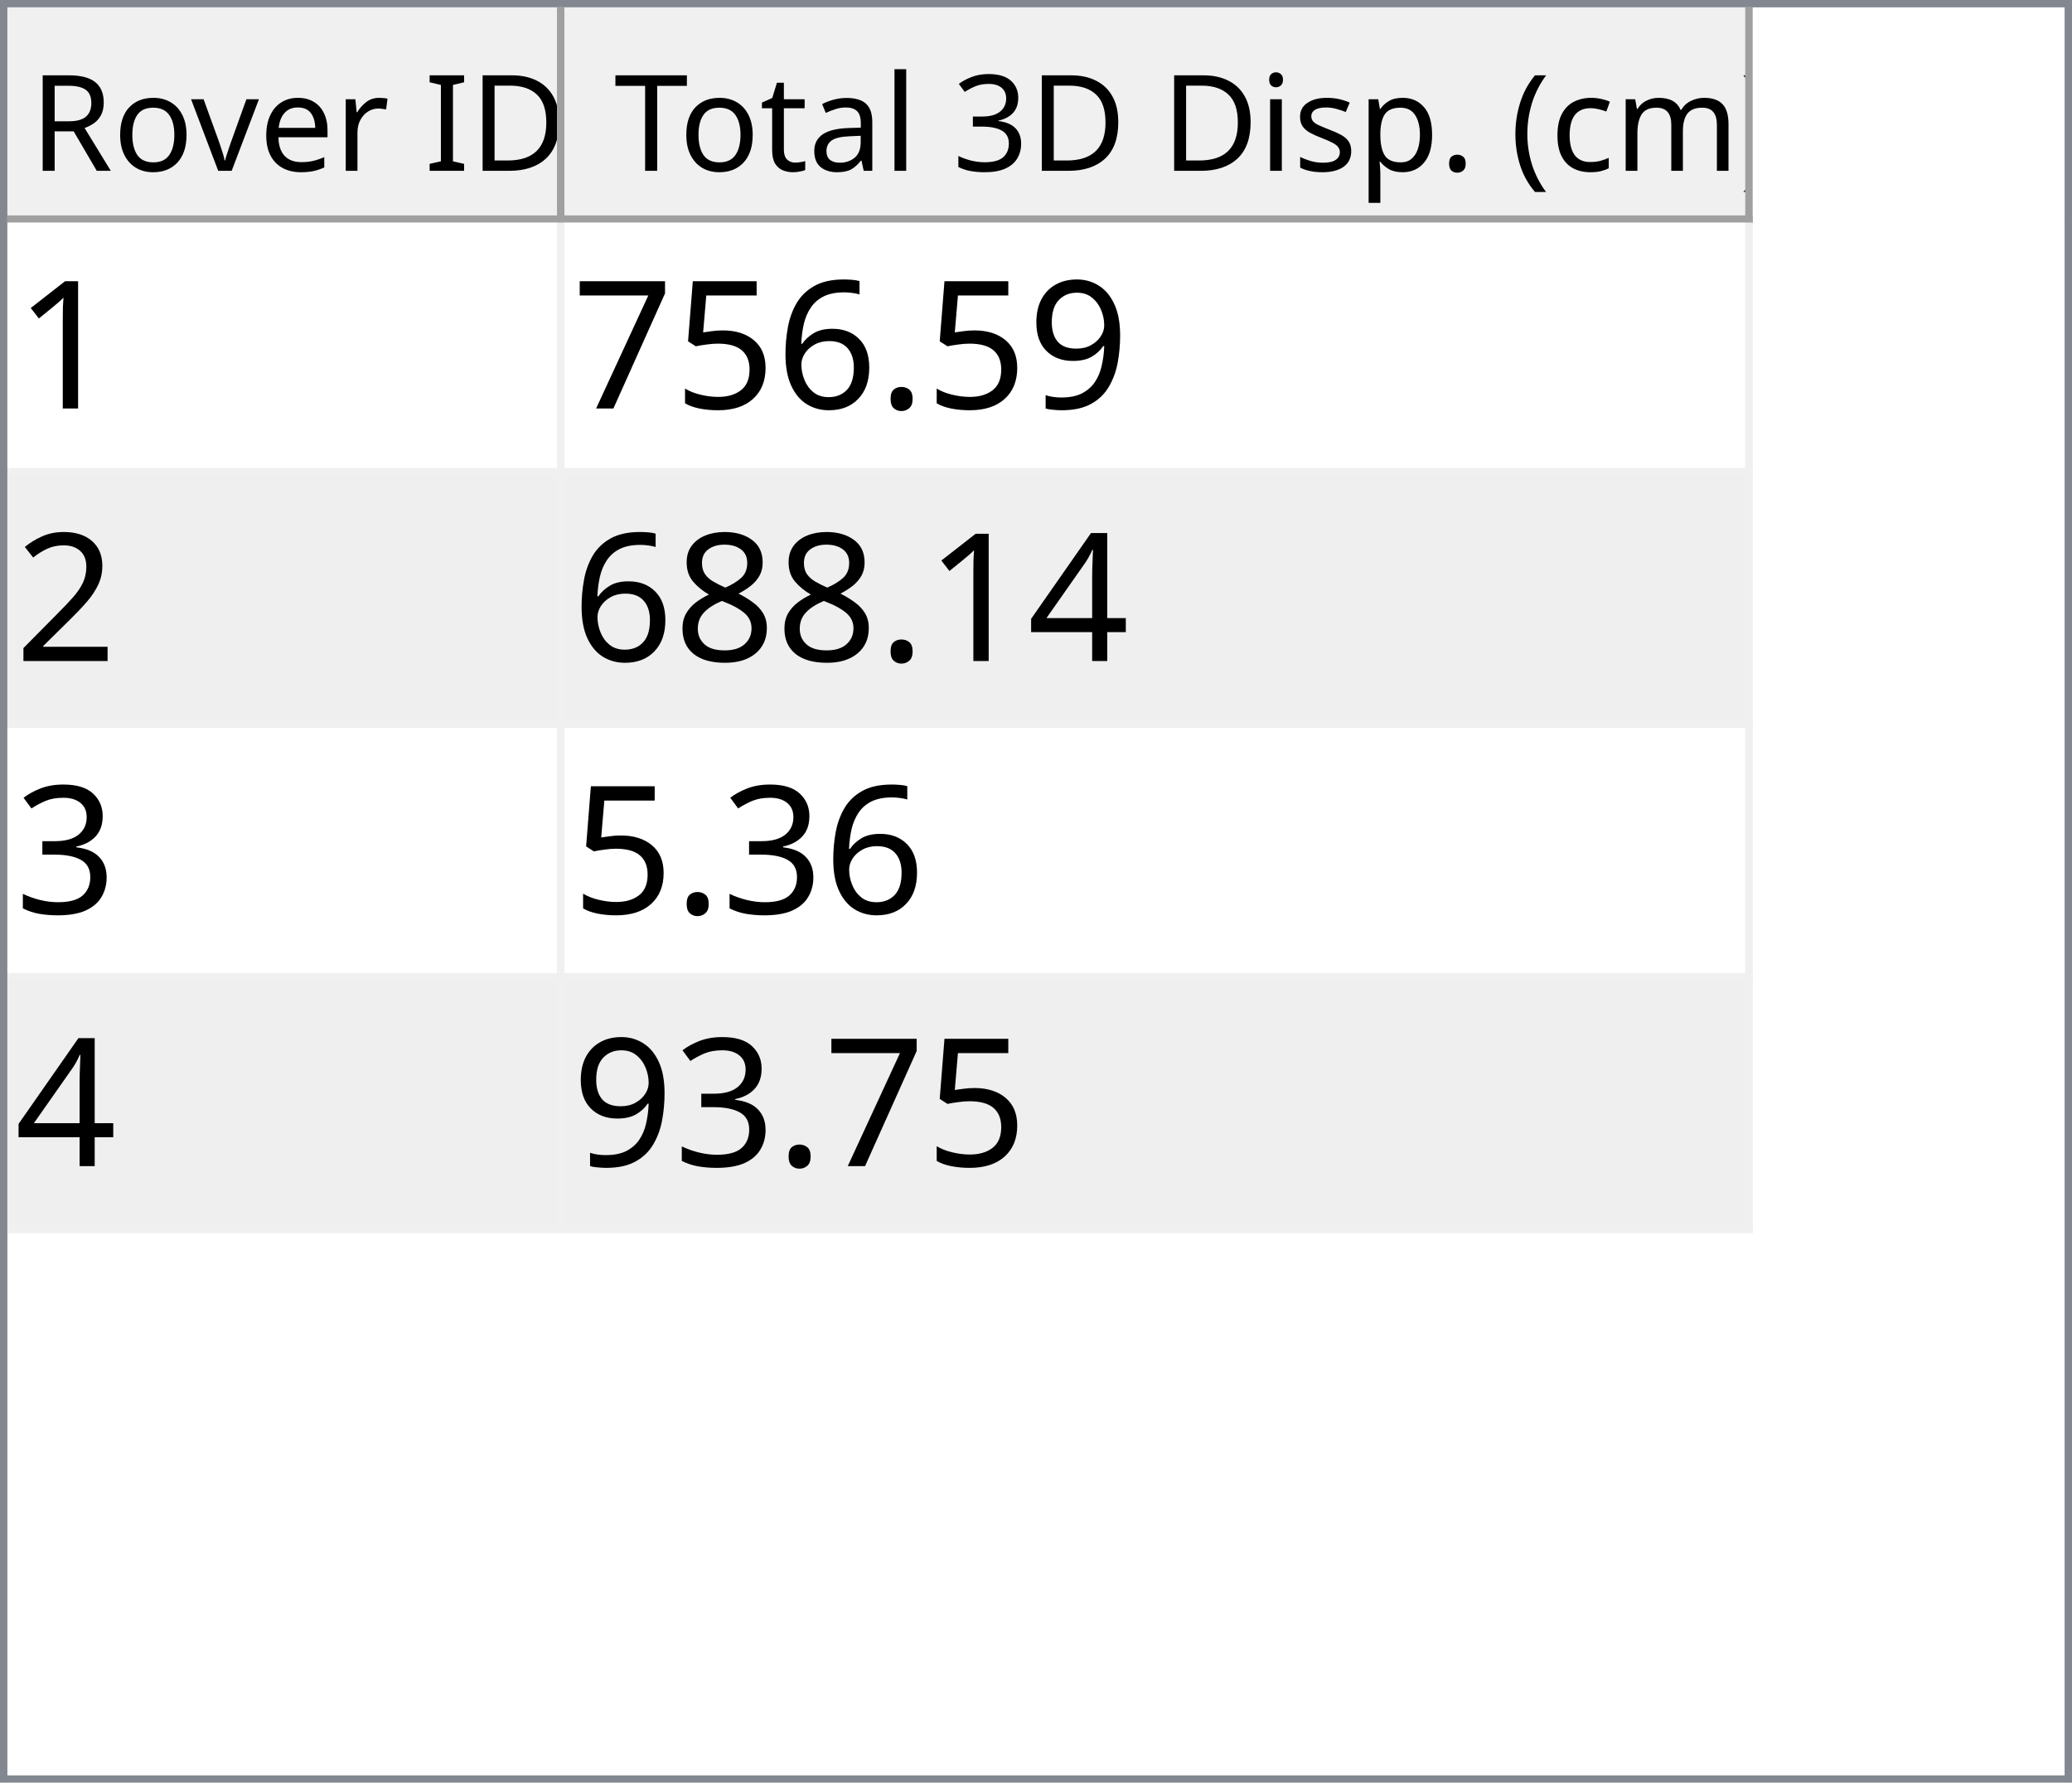
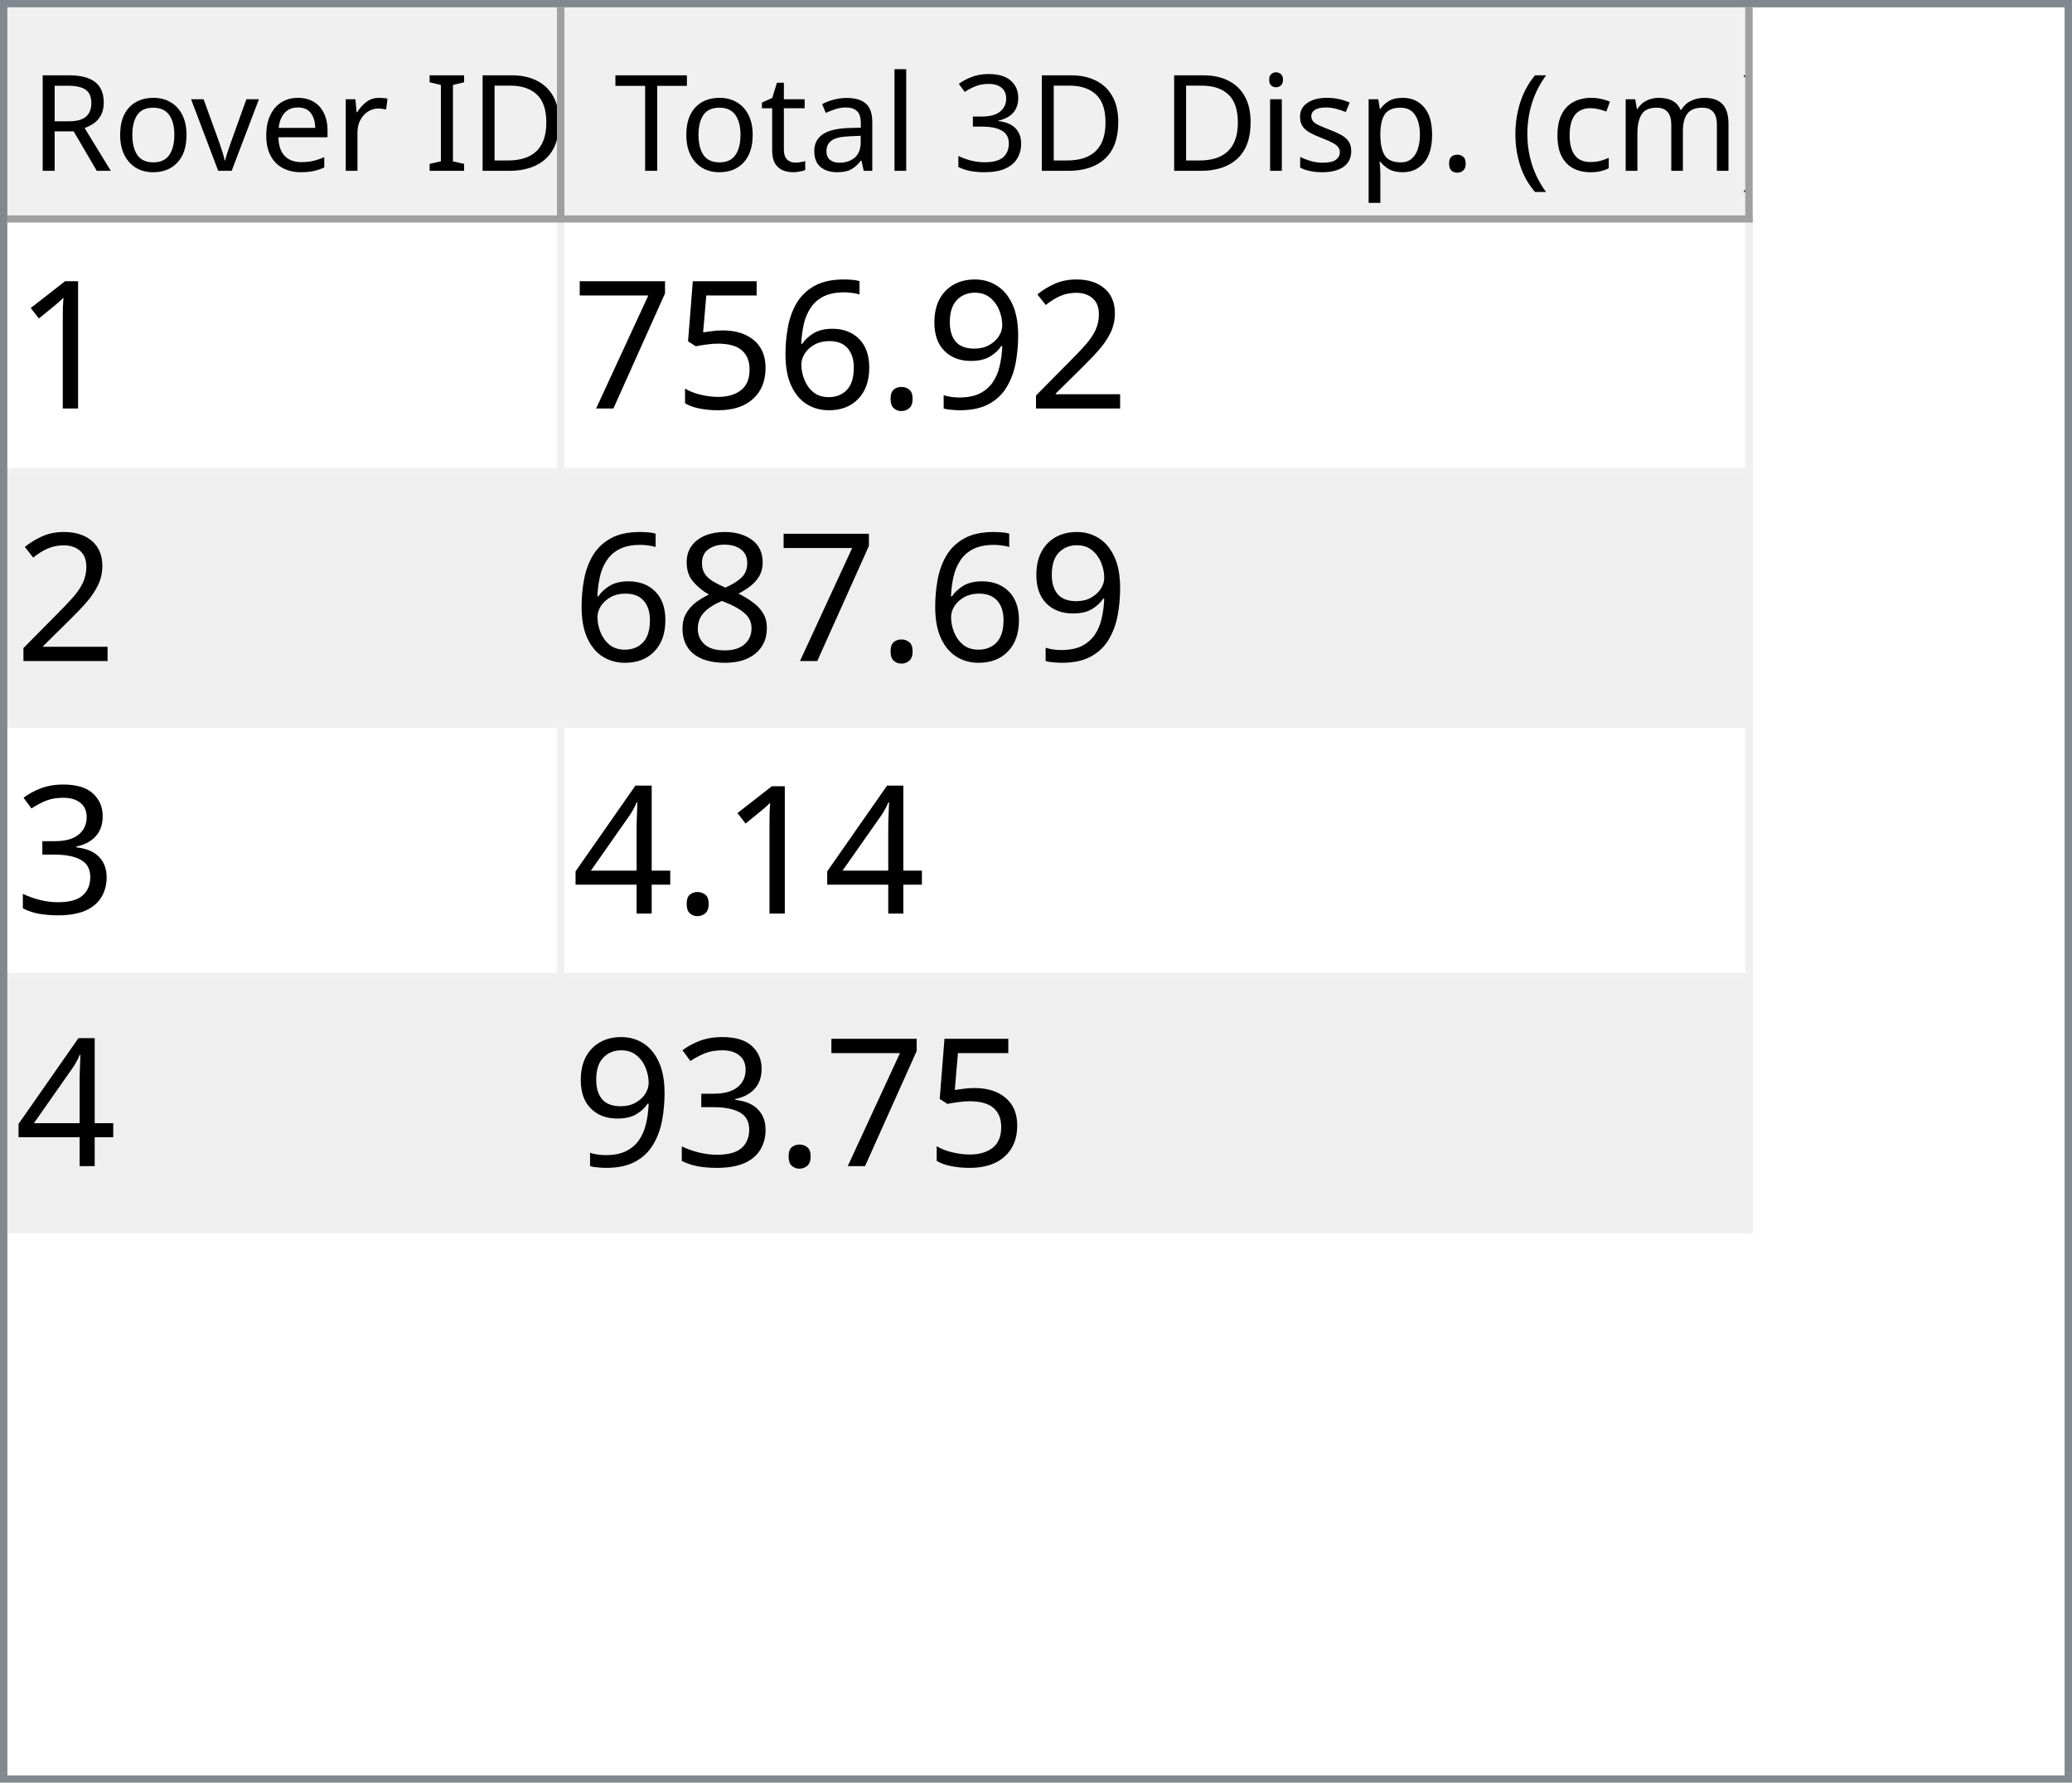
<svg xmlns="http://www.w3.org/2000/svg" style="fill-opacity:1; color-rendering:auto; color-interpolation:auto; text-rendering:auto; stroke:black; stroke-linecap:square; stroke-miterlimit:10; shape-rendering:auto; stroke-opacity:1; fill:black; stroke-dasharray:none; font-weight:normal; stroke-width:1; font-family:'Dialog'; font-style:normal; stroke-linejoin:miter; font-size:12px; stroke-dashoffset:0; image-rendering:auto;" width="279" height="240">
  <defs id="genericDefs" />
  <g>
    <defs id="defs1">
      <clipPath clipPathUnits="userSpaceOnUse" id="clipPath1">
        <path d="M0 0 L279 0 L279 240 L0 240 L0 0 Z" />
      </clipPath>
      <clipPath clipPathUnits="userSpaceOnUse" id="clipPath2">
        <path d="M0 0 L0 240 L279 240 L279 0 Z" />
      </clipPath>
      <clipPath clipPathUnits="userSpaceOnUse" id="clipPath3">
        <path d="M0 0 L0 29 L277 29 L277 0 Z" />
      </clipPath>
      <clipPath clipPathUnits="userSpaceOnUse" id="clipPath4">
        <path d="M0 0 L0 29 L75 29 L75 0 Z" />
      </clipPath>
      <clipPath clipPathUnits="userSpaceOnUse" id="clipPath5">
        <path d="M1 1 L1 28 L74 28 L74 1 Z" />
      </clipPath>
      <clipPath clipPathUnits="userSpaceOnUse" id="clipPath6">
        <path d="M0 0 L0 27 L73 27 L73 0 Z" />
      </clipPath>
      <clipPath clipPathUnits="userSpaceOnUse" id="clipPath7">
        <path d="M-0.5 -0.5 L-0.5 28.5 L74.5 28.5 L74.5 -0.5 Z" />
      </clipPath>
      <clipPath clipPathUnits="userSpaceOnUse" id="clipPath8">
        <path d="M0 0 L0 29 L160 29 L160 0 Z" />
      </clipPath>
      <clipPath clipPathUnits="userSpaceOnUse" id="clipPath9">
        <path d="M1 1 L1 28 L159 28 L159 1 Z" />
      </clipPath>
      <clipPath clipPathUnits="userSpaceOnUse" id="clipPath10">
        <path d="M0 0 L0 27 L158 27 L158 0 Z" />
      </clipPath>
      <clipPath clipPathUnits="userSpaceOnUse" id="clipPath11">
        <path d="M-0.5 -0.5 L-0.5 28.5 L159.5 28.5 L159.5 -0.5 Z" />
      </clipPath>
      <clipPath clipPathUnits="userSpaceOnUse" id="clipPath12">
        <path d="M0 0 L0 209 L277 209 L277 0 Z" />
      </clipPath>
      <clipPath clipPathUnits="userSpaceOnUse" id="clipPath13">
        <path d="M0 0 L0 136 L235 136 L235 0 Z" />
      </clipPath>
      <clipPath clipPathUnits="userSpaceOnUse" id="clipPath14">
        <path d="M-0.5 -0.5 L-0.5 135.5 L234.5 135.5 L234.5 -0.5 Z" />
      </clipPath>
      <clipPath clipPathUnits="userSpaceOnUse" id="clipPath15">
        <path d="M0 0 L0 33 L74 33 L74 0 Z" />
      </clipPath>
      <clipPath clipPathUnits="userSpaceOnUse" id="clipPath16">
        <path d="M0 0 L0 33 L159 33 L159 0 Z" />
      </clipPath>
      <font horiz-adv-x="64.551" id="font1">
        <font-face ascent="107.91" descent="25.098" units-per-em="100" style="font-style:normal; font-family:Segoe UI; font-weight:normal;" />
        <missing-glyph horiz-adv-x="64.551" d="M8.109 0 L8.109 68.266 L56.453 68.266 L56.453 0 L8.109 0 ZM15.328 7.234 L49.219 7.234 L49.219 61.031 L15.328 61.031 L15.328 7.234 Z" />
        <glyph unicode="D" horiz-adv-x="70.117" d="M9.188 0 L9.188 70.016 L28.516 70.016 Q65.531 70.016 65.531 35.891 Q65.531 19.672 55.25 9.836 Q44.969 0 27.734 0 L9.188 0 ZM17.391 62.594 L17.391 7.422 L27.828 7.422 Q41.609 7.422 49.273 14.797 Q56.938 22.172 56.938 35.688 Q56.938 62.594 28.328 62.594 L17.391 62.594 Z" />
        <glyph unicode="I" horiz-adv-x="26.611" d="M17.391 0 L9.188 0 L9.188 70.016 L17.391 70.016 L17.391 0 Z" />
        <glyph unicode=" " horiz-adv-x="27.393" d="" />
        <glyph unicode="r" horiz-adv-x="34.766" d="M34.188 41.891 Q32.078 43.5 28.125 43.5 Q23 43.5 19.555 38.672 Q16.109 33.844 16.109 25.484 L16.109 0 L8.109 0 L8.109 50 L16.109 50 L16.109 39.703 L16.312 39.703 Q18.016 44.969 21.531 47.922 Q25.047 50.875 29.391 50.875 Q32.516 50.875 34.188 50.203 L34.188 41.891 Z" />
        <glyph unicode="e" horiz-adv-x="52.295" d="M48.297 23 L12.984 23 Q13.188 14.656 17.484 10.109 Q21.781 5.562 29.297 5.562 Q37.75 5.562 44.828 11.141 L44.828 3.609 Q38.234 -1.172 27.391 -1.172 Q16.797 -1.172 10.742 5.641 Q4.688 12.453 4.688 24.812 Q4.688 36.469 11.305 43.82 Q17.922 51.172 27.734 51.172 Q37.547 51.172 42.922 44.828 Q48.297 38.484 48.297 27.203 L48.297 23 ZM40.094 29.781 Q40.047 36.719 36.75 40.578 Q33.453 44.438 27.594 44.438 Q21.922 44.438 17.969 40.383 Q14.016 36.328 13.094 29.781 L40.094 29.781 Z" />
        <glyph unicode="v" horiz-adv-x="47.9" d="M47.406 50 L27.484 0 L19.625 0 L0.688 50 L9.469 50 L22.172 13.672 Q23.578 9.672 23.922 6.688 L24.125 6.688 Q24.609 10.453 25.688 13.484 L38.969 50 L47.406 50 Z" />
        <glyph unicode="o" horiz-adv-x="58.594" d="M29 -1.172 Q17.922 -1.172 11.305 5.836 Q4.688 12.844 4.688 24.422 Q4.688 37.016 11.57 44.094 Q18.453 51.172 30.172 51.172 Q41.359 51.172 47.633 44.289 Q53.906 37.406 53.906 25.203 Q53.906 13.234 47.141 6.031 Q40.375 -1.172 29 -1.172 ZM29.594 44.438 Q21.875 44.438 17.383 39.188 Q12.891 33.938 12.891 24.703 Q12.891 15.828 17.43 10.695 Q21.969 5.562 29.594 5.562 Q37.359 5.562 41.531 10.594 Q45.703 15.625 45.703 24.906 Q45.703 34.281 41.531 39.359 Q37.359 44.438 29.594 44.438 Z" />
        <glyph unicode="R" horiz-adv-x="59.814" d="M59.375 0 L49.609 0 L37.891 19.625 Q36.281 22.359 34.766 24.289 Q33.25 26.219 31.664 27.438 Q30.078 28.656 28.25 29.219 Q26.422 29.781 24.125 29.781 L17.391 29.781 L17.391 0 L9.188 0 L9.188 70.016 L30.078 70.016 Q34.672 70.016 38.555 68.867 Q42.438 67.719 45.289 65.375 Q48.141 63.031 49.758 59.547 Q51.375 56.062 51.375 51.375 Q51.375 47.703 50.273 44.656 Q49.172 41.609 47.148 39.211 Q45.125 36.812 42.266 35.133 Q39.406 33.453 35.844 32.516 L35.844 32.328 Q37.594 31.547 38.891 30.547 Q40.188 29.547 41.359 28.18 Q42.531 26.812 43.68 25.078 Q44.828 23.344 46.234 21.047 L59.375 0 ZM17.391 62.594 L17.391 37.203 L28.516 37.203 Q31.594 37.203 34.203 38.133 Q36.812 39.062 38.719 40.797 Q40.625 42.531 41.703 45.047 Q42.781 47.562 42.781 50.688 Q42.781 56.297 39.141 59.445 Q35.5 62.594 28.609 62.594 L17.391 62.594 Z" />
        <glyph unicode=")" horiz-adv-x="30.176" d="M8.297 -15.922 L1.172 -15.922 Q16.406 2.344 16.406 26.812 Q16.406 51.469 1.078 70.016 L8.297 70.016 Q23.531 52.156 23.531 26.703 Q23.531 1.375 8.297 -15.922 Z" />
        <glyph unicode="m" horiz-adv-x="86.133" d="M79.109 0 L71.094 0 L71.094 28.719 Q71.094 37.016 68.531 40.727 Q65.969 44.438 59.906 44.438 Q54.781 44.438 51.195 39.75 Q47.609 35.062 47.609 28.516 L47.609 0 L39.594 0 L39.594 29.688 Q39.594 44.438 28.219 44.438 Q22.953 44.438 19.531 40.016 Q16.109 35.594 16.109 28.516 L16.109 0 L8.109 0 L8.109 50 L16.109 50 L16.109 42.094 L16.312 42.094 Q21.625 51.172 31.844 51.172 Q36.969 51.172 40.773 48.312 Q44.578 45.453 46 40.828 Q51.562 51.172 62.594 51.172 Q79.109 51.172 79.109 30.812 L79.109 0 Z" />
        <glyph unicode="c" horiz-adv-x="46.191" d="M42.188 2.297 Q36.422 -1.172 28.516 -1.172 Q17.828 -1.172 11.258 5.789 Q4.688 12.75 4.688 23.828 Q4.688 36.188 11.766 43.68 Q18.844 51.172 30.672 51.172 Q37.25 51.172 42.281 48.734 L42.281 40.531 Q36.719 44.438 30.375 44.438 Q22.703 44.438 17.797 38.945 Q12.891 33.453 12.891 24.516 Q12.891 15.719 17.508 10.641 Q22.125 5.562 29.891 5.562 Q36.422 5.562 42.188 9.906 L42.188 2.297 Z" />
        <glyph unicode="(" horiz-adv-x="30.176" d="M29.109 -15.922 L21.969 -15.922 Q6.844 1.375 6.844 26.703 Q6.844 52.156 21.969 70.016 L29.203 70.016 Q13.875 51.469 13.875 26.812 Q13.875 2.344 29.109 -15.922 Z" />
        <glyph unicode="." horiz-adv-x="21.68" d="M10.891 -1.078 Q8.641 -1.078 7.055 0.539 Q5.469 2.156 5.469 4.391 Q5.469 6.641 7.055 8.273 Q8.641 9.906 10.891 9.906 Q13.188 9.906 14.797 8.273 Q16.406 6.641 16.406 4.391 Q16.406 2.156 14.797 0.539 Q13.188 -1.078 10.891 -1.078 Z" />
        <glyph unicode="p" horiz-adv-x="58.789" d="M16.312 7.234 L16.109 7.234 L16.109 -23 L8.109 -23 L8.109 50 L16.109 50 L16.109 41.219 L16.312 41.219 Q22.219 51.172 33.594 51.172 Q43.266 51.172 48.688 44.461 Q54.109 37.75 54.109 26.469 Q54.109 13.922 48 6.375 Q41.891 -1.172 31.297 -1.172 Q21.578 -1.172 16.312 7.234 ZM16.109 27.391 L16.109 20.406 Q16.109 14.203 20.141 9.883 Q24.172 5.562 30.375 5.562 Q37.641 5.562 41.773 11.133 Q45.906 16.703 45.906 26.609 Q45.906 34.969 42.047 39.703 Q38.188 44.438 31.594 44.438 Q24.609 44.438 20.359 39.578 Q16.109 34.719 16.109 27.391 Z" />
        <glyph unicode="s" horiz-adv-x="42.432" d="M5.078 1.812 L5.078 10.406 Q11.625 5.562 19.484 5.562 Q30.031 5.562 30.031 12.594 Q30.031 14.594 29.125 15.992 Q28.219 17.391 26.68 18.461 Q25.141 19.531 23.07 20.383 Q21 21.234 18.609 22.172 Q15.281 23.484 12.766 24.828 Q10.25 26.172 8.57 27.859 Q6.891 29.547 6.031 31.695 Q5.172 33.844 5.172 36.719 Q5.172 40.234 6.789 42.945 Q8.406 45.656 11.086 47.484 Q13.766 49.312 17.211 50.242 Q20.656 51.172 24.312 51.172 Q30.812 51.172 35.938 48.922 L35.938 40.828 Q30.422 44.438 23.25 44.438 Q21 44.438 19.195 43.922 Q17.391 43.406 16.094 42.477 Q14.797 41.547 14.086 40.258 Q13.375 38.969 13.375 37.406 Q13.375 35.453 14.086 34.133 Q14.797 32.812 16.164 31.789 Q17.531 30.766 19.484 29.938 Q21.438 29.109 23.922 28.125 Q27.25 26.859 29.883 25.516 Q32.516 24.172 34.375 22.484 Q36.234 20.797 37.234 18.602 Q38.234 16.406 38.234 13.375 Q38.234 9.672 36.602 6.938 Q34.969 4.203 32.234 2.398 Q29.5 0.594 25.93 -0.289 Q22.359 -1.172 18.453 -1.172 Q10.75 -1.172 5.078 1.812 Z" />
        <glyph unicode="i" horiz-adv-x="24.219" d="M12.203 62.703 Q10.062 62.703 8.547 64.164 Q7.031 65.625 7.031 67.875 Q7.031 70.125 8.547 71.609 Q10.062 73.094 12.203 73.094 Q14.406 73.094 15.945 71.609 Q17.484 70.125 17.484 67.875 Q17.484 65.719 15.945 64.211 Q14.406 62.703 12.203 62.703 ZM16.109 0 L8.109 0 L8.109 50 L16.109 50 L16.109 0 Z" />
        <glyph unicode="3" horiz-adv-x="53.906" d="M46.531 19.828 Q46.531 15.094 44.75 11.211 Q42.969 7.328 39.719 4.57 Q36.469 1.812 31.93 0.297 Q27.391 -1.219 21.922 -1.219 Q11.922 -1.219 6 2.594 L6 11.188 Q13.094 5.609 22.219 5.609 Q25.875 5.609 28.828 6.539 Q31.781 7.469 33.906 9.227 Q36.031 10.984 37.18 13.477 Q38.328 15.969 38.328 19.094 Q38.328 32.812 18.797 32.812 L12.984 32.812 L12.984 39.594 L18.5 39.594 Q35.797 39.594 35.797 52.484 Q35.797 64.406 22.609 64.406 Q15.188 64.406 8.688 59.422 L8.688 67.188 Q15.375 71.188 24.609 71.188 Q29 71.188 32.57 69.969 Q36.141 68.75 38.68 66.555 Q41.219 64.359 42.609 61.281 Q44 58.203 44 54.5 Q44 40.672 30.031 36.719 L30.031 36.531 Q33.594 36.141 36.625 34.797 Q39.656 33.453 41.852 31.305 Q44.047 29.156 45.289 26.25 Q46.531 23.344 46.531 19.828 Z" />
        <glyph unicode="l" horiz-adv-x="24.219" d="M16.109 0 L8.109 0 L8.109 74.031 L16.109 74.031 L16.109 0 Z" />
        <glyph unicode="a" horiz-adv-x="50.879" d="M43.891 0 L35.891 0 L35.891 7.812 L35.688 7.812 Q30.469 -1.172 20.312 -1.172 Q12.844 -1.172 8.617 2.781 Q4.391 6.734 4.391 13.281 Q4.391 27.297 20.906 29.594 L35.891 31.688 Q35.891 44.438 25.594 44.438 Q16.547 44.438 9.281 38.281 L9.281 46.484 Q16.656 51.172 26.266 51.172 Q43.891 51.172 43.891 32.516 L43.891 0 ZM35.891 25.297 L23.828 23.641 Q18.266 22.859 15.43 20.875 Q12.594 18.891 12.594 13.875 Q12.594 10.203 15.211 7.883 Q17.828 5.562 22.172 5.562 Q28.125 5.562 32.008 9.742 Q35.891 13.922 35.891 20.312 L35.891 25.297 Z" />
        <glyph unicode="t" horiz-adv-x="33.887" d="M31.297 0.484 Q28.469 -1.078 23.828 -1.078 Q10.688 -1.078 10.688 13.578 L10.688 43.172 L2.094 43.172 L2.094 50 L10.688 50 L10.688 62.203 L18.703 64.797 L18.703 50 L31.297 50 L31.297 43.172 L18.703 43.172 L18.703 14.984 Q18.703 9.969 20.414 7.82 Q22.125 5.672 26.078 5.672 Q29.109 5.672 31.297 7.328 L31.297 0.484 Z" />
        <glyph unicode="T" horiz-adv-x="52.393" d="M50.594 62.594 L30.375 62.594 L30.375 0 L22.172 0 L22.172 62.594 L2 62.594 L2 70.016 L50.594 70.016 L50.594 62.594 Z" />
      </font>
      <font horiz-adv-x="75.0" id="font2">
        <font-face ascent="100.537" descent="21.973" units-per-em="100" style="font-style:normal; font-family:sans-serif; font-weight:normal;" />
        <missing-glyph horiz-adv-x="75.0" d="M12.5 0 L12.5 62.5 L62.5 62.5 L62.5 0 L12.5 0 ZM14.062 1.562 L60.938 1.562 L60.938 60.938 L14.062 60.938 L14.062 1.562 Z" />
        <glyph unicode="1" horiz-adv-x="55.615" d="M37.25 0 L28.469 0 L28.469 56 Q25.297 52.984 20.141 49.953 Q14.984 46.922 10.891 45.406 L10.891 53.906 Q18.266 57.375 23.781 62.305 Q29.297 67.234 31.594 71.875 L37.25 71.875 L37.25 0 Z" />
+         <glyph unicode="2" horiz-adv-x="55.615" d="M50.344 8.453 L50.344 0 L3.031 0 Q2.938 3.172 4.047 6.109 Q5.859 10.938 9.836 15.625 Q13.812 20.312 21.344 26.469 Q33.016 36.031 37.117 41.625 Q41.219 47.219 41.219 52.203 Q41.219 57.422 37.477 61.008 Q33.734 64.594 27.734 64.594 Q21.391 64.594 17.578 60.789 Q13.766 56.984 13.719 50.25 L4.688 51.172 Q5.609 61.281 11.664 66.578 Q17.719 71.875 27.938 71.875 Q38.234 71.875 44.242 66.164 Q50.25 60.453 50.25 52 Q50.25 47.703 48.492 43.555 Q46.734 39.406 42.656 34.812 Q38.578 30.219 29.109 22.219 Q21.188 15.578 18.945 13.211 Q16.703 10.844 15.234 8.453 L50.344 8.453 Z" />
        <glyph unicode="9" horiz-adv-x="55.615" d="M5.469 16.547 L13.922 17.328 Q14.984 11.375 18.016 8.688 Q21.047 6 25.781 6 Q29.828 6 32.883 7.859 Q35.938 9.719 37.891 12.82 Q39.844 15.922 41.164 21.195 Q42.484 26.469 42.484 31.938 Q42.484 32.516 42.438 33.688 Q39.797 29.5 35.234 26.883 Q30.672 24.266 25.344 24.266 Q16.453 24.266 10.305 30.711 Q4.156 37.156 4.156 47.703 Q4.156 58.594 10.578 65.234 Q17 71.875 26.656 71.875 Q33.641 71.875 39.43 68.117 Q45.219 64.359 48.219 57.398 Q51.219 50.438 51.219 37.25 Q51.219 23.531 48.242 15.406 Q45.266 7.281 39.383 3.031 Q33.5 -1.219 25.594 -1.219 Q17.188 -1.219 11.867 3.445 Q6.547 8.109 5.469 16.547 ZM41.453 48.141 Q41.453 55.719 37.43 60.156 Q33.406 64.594 27.734 64.594 Q21.875 64.594 17.531 59.812 Q13.188 55.031 13.188 47.406 Q13.188 40.578 17.312 36.305 Q21.438 32.031 27.484 32.031 Q33.594 32.031 37.523 36.305 Q41.453 40.578 41.453 48.141 Z" />
        <glyph unicode="." horiz-adv-x="27.783" d="M9.078 0 L9.078 10.016 L19.094 10.016 L19.094 0 L9.078 0 Z" />
        <glyph unicode="6" horiz-adv-x="55.615" d="M49.75 54.047 L41.016 53.375 Q39.844 58.547 37.703 60.891 Q34.125 64.656 28.906 64.656 Q24.703 64.656 21.531 62.312 Q17.391 59.281 14.992 53.469 Q12.594 47.656 12.5 36.922 Q15.672 41.75 20.266 44.094 Q24.859 46.438 29.891 46.438 Q38.672 46.438 44.852 39.969 Q51.031 33.5 51.031 23.25 Q51.031 16.5 48.125 10.719 Q45.219 4.938 40.141 1.859 Q35.062 -1.219 28.609 -1.219 Q17.625 -1.219 10.695 6.859 Q3.766 14.938 3.766 33.5 Q3.766 54.25 11.422 63.672 Q18.109 71.875 29.438 71.875 Q37.891 71.875 43.289 67.141 Q48.688 62.406 49.75 54.047 ZM13.875 23.188 Q13.875 18.656 15.797 14.508 Q17.719 10.359 21.188 8.18 Q24.656 6 28.469 6 Q34.031 6 38.039 10.492 Q42.047 14.984 42.047 22.703 Q42.047 30.125 38.086 34.398 Q34.125 38.672 28.125 38.672 Q22.172 38.672 18.023 34.398 Q13.875 30.125 13.875 23.188 Z" />
        <glyph unicode="5" horiz-adv-x="55.615" d="M4.156 18.75 L13.375 19.531 Q14.406 12.797 18.141 9.398 Q21.875 6 27.156 6 Q33.5 6 37.891 10.789 Q42.281 15.578 42.281 23.484 Q42.281 31 38.062 35.352 Q33.844 39.703 27 39.703 Q22.75 39.703 19.336 37.773 Q15.922 35.844 13.969 32.766 L5.719 33.844 L12.641 70.609 L48.25 70.609 L48.25 62.203 L19.672 62.203 L15.828 42.969 Q22.266 47.469 29.344 47.469 Q38.719 47.469 45.164 40.969 Q51.609 34.469 51.609 24.266 Q51.609 14.547 45.953 7.469 Q39.062 -1.219 27.156 -1.219 Q17.391 -1.219 11.211 4.25 Q5.031 9.719 4.156 18.75 Z" />
        <glyph unicode="7" horiz-adv-x="55.615" d="M4.734 62.203 L4.734 70.656 L51.078 70.656 L51.078 63.812 Q44.234 56.547 37.523 44.484 Q30.812 32.422 27.156 19.672 Q24.516 10.688 23.781 0 L14.75 0 Q14.891 8.453 18.062 20.414 Q21.234 32.375 27.172 43.484 Q33.109 54.594 39.797 62.203 L4.734 62.203 Z" />
-         <glyph unicode="2" horiz-adv-x="55.615" d="M50.344 8.453 L50.344 0 L3.031 0 Q2.938 3.172 4.047 6.109 Q5.859 10.938 9.836 15.625 Q13.812 20.312 21.344 26.469 Q33.016 36.031 37.117 41.625 Q41.219 47.219 41.219 52.203 Q41.219 57.422 37.477 61.008 Q33.734 64.594 27.734 64.594 Q21.391 64.594 17.578 60.789 Q13.766 56.984 13.719 50.25 L4.688 51.172 Q5.609 61.281 11.664 66.578 Q17.719 71.875 27.938 71.875 Q38.234 71.875 44.242 66.164 Q50.25 60.453 50.25 52 Q50.25 47.703 48.492 43.555 Q46.734 39.406 42.656 34.812 Q38.578 30.219 29.109 22.219 Q21.188 15.578 18.945 13.211 Q16.703 10.844 15.234 8.453 L50.344 8.453 Z" />
-         <glyph unicode="4" horiz-adv-x="55.615" d="M32.328 0 L32.328 17.141 L1.266 17.141 L1.266 25.203 L33.938 71.578 L41.109 71.578 L41.109 25.203 L50.781 25.203 L50.781 17.141 L41.109 17.141 L41.109 0 L32.328 0 ZM32.328 25.203 L32.328 57.469 L9.906 25.203 L32.328 25.203 Z" />
        <glyph unicode="8" horiz-adv-x="55.615" d="M17.672 38.812 Q12.203 40.828 9.57 44.539 Q6.938 48.25 6.938 53.422 Q6.938 61.234 12.555 66.555 Q18.172 71.875 27.484 71.875 Q36.859 71.875 42.578 66.43 Q48.297 60.984 48.297 53.172 Q48.297 48.188 45.68 44.508 Q43.062 40.828 37.75 38.812 Q44.344 36.672 47.781 31.883 Q51.219 27.094 51.219 20.453 Q51.219 11.281 44.727 5.031 Q38.234 -1.219 27.641 -1.219 Q17.047 -1.219 10.547 5.055 Q4.047 11.328 4.047 20.703 Q4.047 27.688 7.594 32.398 Q11.141 37.109 17.672 38.812 ZM15.922 53.719 Q15.922 48.641 19.195 45.414 Q22.469 42.188 27.688 42.188 Q32.766 42.188 36.016 45.383 Q39.266 48.578 39.266 53.219 Q39.266 58.062 35.914 61.359 Q32.562 64.656 27.594 64.656 Q22.562 64.656 19.242 61.43 Q15.922 58.203 15.922 53.719 ZM13.094 20.656 Q13.094 16.891 14.875 13.375 Q16.656 9.859 20.172 7.93 Q23.688 6 27.734 6 Q34.031 6 38.133 10.055 Q42.234 14.109 42.234 20.359 Q42.234 26.703 38.016 30.859 Q33.797 35.016 27.438 35.016 Q21.234 35.016 17.164 30.914 Q13.094 26.812 13.094 20.656 Z" />
        <glyph unicode="3" horiz-adv-x="55.615" d="M4.203 18.891 L12.984 20.062 Q14.5 12.594 18.141 9.297 Q21.781 6 27 6 Q33.203 6 37.477 10.297 Q41.75 14.594 41.75 20.953 Q41.75 27 37.797 30.93 Q33.844 34.859 27.734 34.859 Q25.25 34.859 21.531 33.891 L22.516 41.609 Q23.391 41.5 23.922 41.5 Q29.547 41.5 34.039 44.43 Q38.531 47.359 38.531 53.469 Q38.531 58.297 35.258 61.477 Q31.984 64.656 26.812 64.656 Q21.688 64.656 18.266 61.43 Q14.844 58.203 13.875 51.766 L5.078 53.328 Q6.688 62.156 12.398 67.016 Q18.109 71.875 26.609 71.875 Q32.469 71.875 37.398 69.359 Q42.328 66.844 44.945 62.5 Q47.562 58.156 47.562 53.266 Q47.562 48.641 45.07 44.828 Q42.578 41.016 37.703 38.766 Q44.047 37.312 47.562 32.695 Q51.078 28.078 51.078 21.141 Q51.078 11.766 44.242 5.25 Q37.406 -1.266 26.953 -1.266 Q17.531 -1.266 11.305 4.352 Q5.078 9.969 4.203 18.891 Z" />
+         <glyph unicode="4" horiz-adv-x="55.615" d="M32.328 0 L32.328 17.141 L1.266 17.141 L1.266 25.203 L33.938 71.578 L41.109 71.578 L41.109 25.203 L50.781 25.203 L50.781 17.141 L41.109 17.141 L41.109 0 L32.328 0 ZM32.328 25.203 L32.328 57.469 L9.906 25.203 L32.328 25.203 Z" />
      </font>
    </defs>
    <g style="fill:white; stroke:white;">
      <rect x="0" y="0" width="279" style="clip-path:url(#clipPath1); stroke:none;" height="240" />
    </g>
    <g style="fill:white; text-rendering:optimizeSpeed; color-rendering:optimizeSpeed; image-rendering:optimizeSpeed; shape-rendering:crispEdges; stroke:white; color-interpolation:sRGB;">
      <rect x="0" width="279" height="240" y="0" style="stroke:none;" />
      <path style="stroke:none;" d="M0 240 L279 240 L279 0 L0 0 Z" />
    </g>
    <g style="fill:rgb(240,240,240); font-size:18px; font-family:'Segoe UI'; stroke:rgb(240,240,240);">
      <rect x="0" y="0" width="279" style="clip-path:url(#clipPath2); stroke:none;" height="240" />
    </g>
    <g style="fill:rgb(130,135,144); font-size:18px; font-family:'Segoe UI'; stroke:rgb(130,135,144);">
      <path d="M0 0 L279 0 L279 240 L0 240 L0 0 ZM1 1 L278 1 L278 239 L1 239 L1 1 Z" style="fill-rule:evenodd; clip-path:url(#clipPath2); stroke:none;" />
    </g>
    <g style="fill:white; font-size:18px; font-family:'Segoe UI'; stroke:white;" transform="translate(1,1)">
      <rect x="0" y="0" width="277" style="clip-path:url(#clipPath3); stroke:none;" height="29" />
    </g>
    <g style="fill:rgb(240,240,240); font-size:18px; font-family:'Segoe UI'; stroke:rgb(240,240,240);" transform="translate(1,1)">
      <rect x="0" y="0" width="75" style="clip-path:url(#clipPath4); stroke:none;" height="29" />
    </g>
    <g style="font-family:'Segoe UI'; font-size:18px;" transform="translate(2,2)">
      <text x="2" xml:space="preserve" y="21" style="clip-path:url(#clipPath6); stroke:none;">Rover ID</text>
    </g>
    <g transform="translate(1.5,1.5)" style="fill:rgb(160,160,160); font-size:18px; font-family:'Segoe UI'; stroke:rgb(160,160,160); stroke-linejoin:bevel;">
      <line x1="74" x2="74" y1="0" style="fill:none; clip-path:url(#clipPath7);" y2="28" />
    </g>
    <g transform="matrix(1,0,0,1,1,1) translate(0.5,0.5)" style="fill:rgb(160,160,160); font-size:18px; font-family:'Segoe UI'; stroke:rgb(160,160,160); stroke-linejoin:bevel;">
      <line x1="0" x2="74" y1="28" style="fill:none; clip-path:url(#clipPath7);" y2="28" />
    </g>
    <g style="fill:rgb(240,240,240); font-size:18px; font-family:'Segoe UI'; stroke:rgb(240,240,240);" transform="translate(76,1)">
      <rect x="0" y="0" width="160" style="clip-path:url(#clipPath8); stroke:none;" height="29" />
    </g>
    <g style="font-family:'Segoe UI'; font-size:18px;" transform="translate(77,2)">
      <text x="1" xml:space="preserve" y="21" style="clip-path:url(#clipPath10); stroke:none;"> Total 3D Disp. (cm)</text>
    </g>
    <g transform="translate(76.5,1.5)" style="fill:rgb(160,160,160); font-size:18px; font-family:'Segoe UI'; stroke:rgb(160,160,160); stroke-linejoin:bevel;">
      <line x1="159" x2="159" y1="0" style="fill:none; clip-path:url(#clipPath11);" y2="28" />
    </g>
    <g transform="matrix(1,0,0,1,76,1) translate(0.5,0.5)" style="fill:rgb(160,160,160); font-size:18px; font-family:'Segoe UI'; stroke:rgb(160,160,160); stroke-linejoin:bevel;">
      <line x1="0" x2="159" y1="28" style="fill:none; clip-path:url(#clipPath11);" y2="28" />
    </g>
    <g style="fill:white; font-size:18px; font-family:'Segoe UI'; stroke:white;" transform="translate(1,30)">
      <rect x="0" y="0" width="277" style="clip-path:url(#clipPath12); stroke:none;" height="209" />
    </g>
    <g style="fill:rgb(240,240,240); font-size:24px; font-family:sans-serif; stroke:rgb(240,240,240);" transform="translate(1,30)">
      <rect x="0" y="0" width="235" style="clip-path:url(#clipPath13); stroke:none;" height="136" />
      <line transform="translate(0.5,0.5)" x1="0" x2="234" y1="33" style="clip-path:url(#clipPath14); fill:none; stroke-linejoin:bevel;" y2="33" />
    </g>
    <g transform="matrix(1,0,0,1,1,30) translate(0.5,0.5)" style="fill:rgb(240,240,240); font-size:24px; font-family:sans-serif; stroke:rgb(240,240,240); stroke-linejoin:bevel;">
      <line x1="0" x2="234" y1="67" style="fill:none; clip-path:url(#clipPath14);" y2="67" />
    </g>
    <g transform="matrix(1,0,0,1,1,30) translate(0.5,0.5)" style="fill:rgb(240,240,240); font-size:24px; font-family:sans-serif; stroke:rgb(240,240,240); stroke-linejoin:bevel;">
      <line x1="0" x2="234" y1="101" style="fill:none; clip-path:url(#clipPath14);" y2="101" />
    </g>
    <g transform="matrix(1,0,0,1,1,30) translate(0.5,0.5)" style="fill:rgb(240,240,240); font-size:24px; font-family:sans-serif; stroke:rgb(240,240,240); stroke-linejoin:bevel;">
      <line x1="0" x2="234" y1="135" style="fill:none; clip-path:url(#clipPath14);" y2="135" />
    </g>
    <g transform="matrix(1,0,0,1,1,30) translate(0.5,0.5)" style="fill:rgb(240,240,240); font-size:24px; font-family:sans-serif; stroke:rgb(240,240,240); stroke-linejoin:bevel;">
      <line x1="74" x2="74" y1="0" style="fill:none; clip-path:url(#clipPath14);" y2="135" />
    </g>
    <g transform="matrix(1,0,0,1,1,30) translate(0.5,0.5)" style="fill:rgb(240,240,240); font-size:24px; font-family:sans-serif; stroke:rgb(240,240,240); stroke-linejoin:bevel;">
      <line x1="234" x2="234" y1="0" style="fill:none; clip-path:url(#clipPath14);" y2="135" />
    </g>
    <g style="fill:white; font-size:24px; font-family:sans-serif; stroke:white;" transform="matrix(1,0,0,1,1,30)">
      <rect x="0" y="0" width="74" style="clip-path:url(#clipPath15); stroke:none;" height="33" />
      <text x="1" y="25" style="fill:black; clip-path:url(#clipPath15); stroke:none;" xml:space="preserve">1</text>
    </g>
    <g style="fill:white; font-size:24px; font-family:sans-serif; stroke:white;" transform="matrix(1,0,0,1,1,30) translate(75,0)">
      <rect x="0" y="0" width="159" style="clip-path:url(#clipPath16); stroke:none;" height="33" />
-       <text x="1" y="25" style="fill:black; clip-path:url(#clipPath16); stroke:none;" xml:space="preserve">756.59</text>
+       <text x="1" y="25" style="fill:black; clip-path:url(#clipPath16); stroke:none;" xml:space="preserve">756.92</text>
    </g>
    <g style="fill:rgb(239,239,239); font-size:24px; font-family:sans-serif; stroke:rgb(239,239,239);" transform="matrix(1,0,0,1,1,30) translate(0,34)">
      <rect x="0" y="0" width="74" style="clip-path:url(#clipPath15); stroke:none;" height="33" />
      <text x="1" y="25" style="fill:black; clip-path:url(#clipPath15); stroke:none;" xml:space="preserve">2</text>
    </g>
    <g style="fill:rgb(239,239,239); font-size:24px; font-family:sans-serif; stroke:rgb(239,239,239);" transform="matrix(1,0,0,1,1,30) translate(75,34)">
      <rect x="0" y="0" width="159" style="clip-path:url(#clipPath16); stroke:none;" height="33" />
-       <text x="1" y="25" style="fill:black; clip-path:url(#clipPath16); stroke:none;" xml:space="preserve">688.14</text>
+       <text x="1" y="25" style="fill:black; clip-path:url(#clipPath16); stroke:none;" xml:space="preserve">687.69</text>
    </g>
    <g style="fill:white; font-size:24px; font-family:sans-serif; stroke:white;" transform="matrix(1,0,0,1,1,30) translate(0,68)">
      <rect x="0" y="0" width="74" style="clip-path:url(#clipPath15); stroke:none;" height="33" />
      <text x="1" y="25" style="fill:black; clip-path:url(#clipPath15); stroke:none;" xml:space="preserve">3</text>
    </g>
    <g style="fill:white; font-size:24px; font-family:sans-serif; stroke:white;" transform="matrix(1,0,0,1,1,30) translate(75,68)">
      <rect x="0" y="0" width="159" style="clip-path:url(#clipPath16); stroke:none;" height="33" />
-       <text x="1" y="25" style="fill:black; clip-path:url(#clipPath16); stroke:none;" xml:space="preserve">5.36</text>
+       <text x="1" y="25" style="fill:black; clip-path:url(#clipPath16); stroke:none;" xml:space="preserve">4.14</text>
    </g>
    <g style="fill:rgb(239,239,239); font-size:24px; font-family:sans-serif; stroke:rgb(239,239,239);" transform="matrix(1,0,0,1,1,30) translate(0,102)">
      <rect x="0" y="0" width="74" style="clip-path:url(#clipPath15); stroke:none;" height="33" />
      <text x="1" y="25" style="fill:black; clip-path:url(#clipPath15); stroke:none;" xml:space="preserve">4</text>
    </g>
    <g style="fill:rgb(239,239,239); font-size:24px; font-family:sans-serif; stroke:rgb(239,239,239);" transform="matrix(1,0,0,1,1,30) translate(75,102)">
      <rect x="0" y="0" width="159" style="clip-path:url(#clipPath16); stroke:none;" height="33" />
      <text x="1" y="25" style="fill:black; clip-path:url(#clipPath16); stroke:none;" xml:space="preserve">93.75</text>
    </g>
  </g>
</svg>
